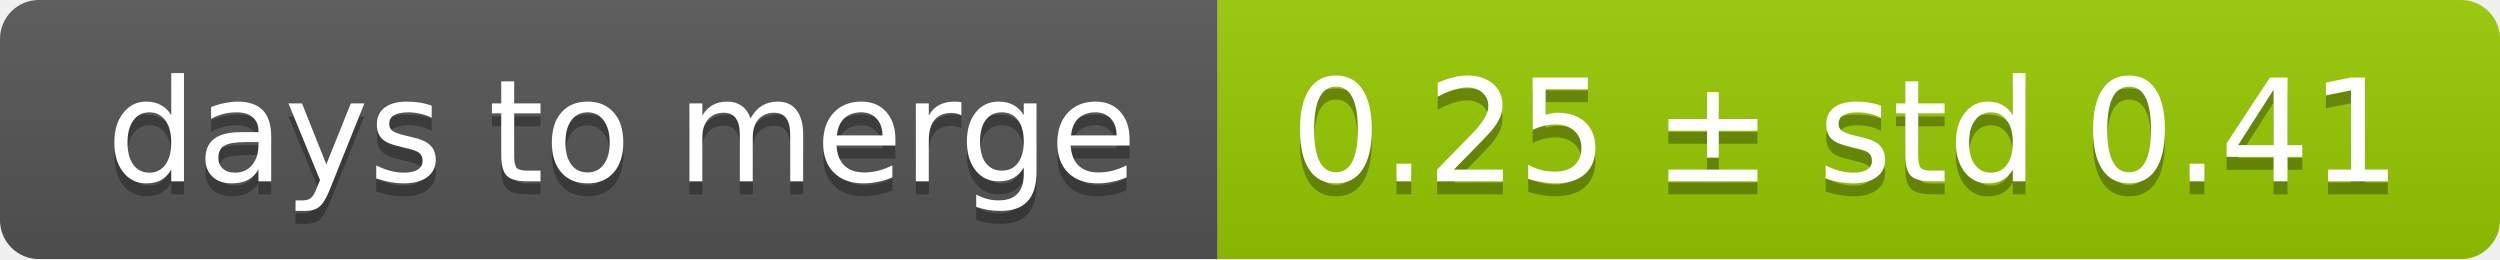
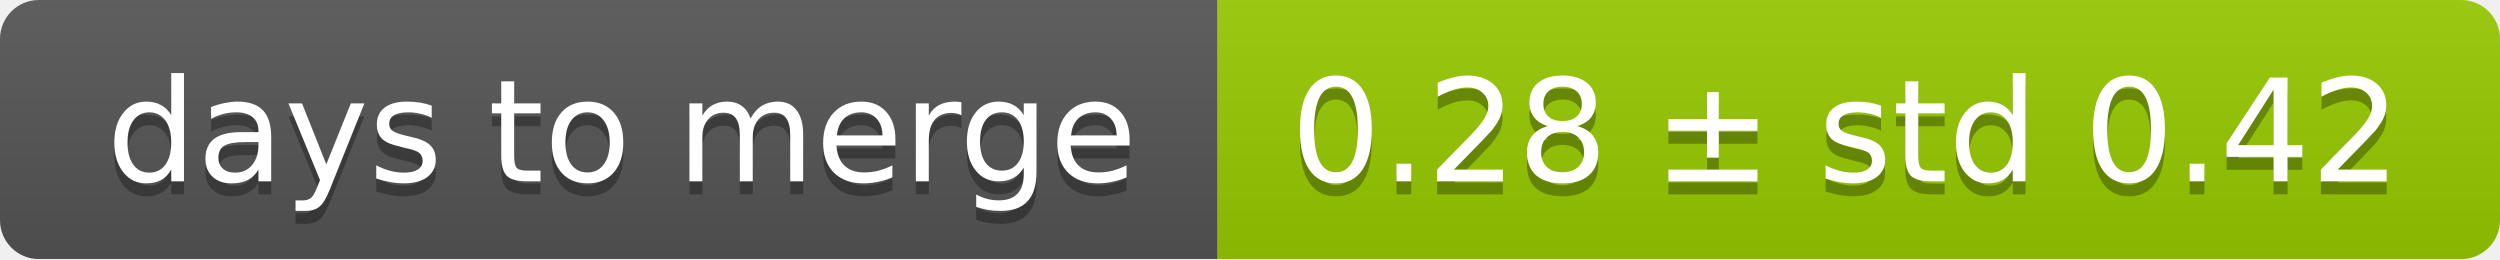
<svg xmlns="http://www.w3.org/2000/svg" width="193" height="20">
  <linearGradient id="smooth" x2="0" y2="100%">
    <stop offset="0" stop-color="#bbb" stop-opacity=".1" />
    <stop offset="1" stop-opacity=".1" />
  </linearGradient>
  <mask id="round">
    <rect width="193" height="20" rx="3" fill="#fff" />
  </mask>
  <g mask="url(#round)">
    <rect width="94" height="20" fill="#555" />
    <rect x="94" width="99" height="20" fill="#97ca00" />
    <rect width="193" height="20" fill="url(#smooth)" />
  </g>
  <g fill="#fff" text-anchor="middle" font-family="DejaVu Sans,Verdana,Geneva,sans-serif" font-size="11">
    <text x="48" y="15" fill="#010101" fill-opacity=".3">days to merge</text>
    <text x="48" y="14">days to merge</text>
-     <text x="142.5" y="15" fill="#010101" fill-opacity=".3">0.25 ± std 0.41</text>
-     <text x="142.5" y="14">0.25 ± std 0.41</text>
+     <text x="142.5" y="15" fill="#010101" fill-opacity=".3">0.28 ± std 0.42</text>
+     <text x="142.5" y="14">0.28 ± std 0.42</text>
  </g>
</svg>
